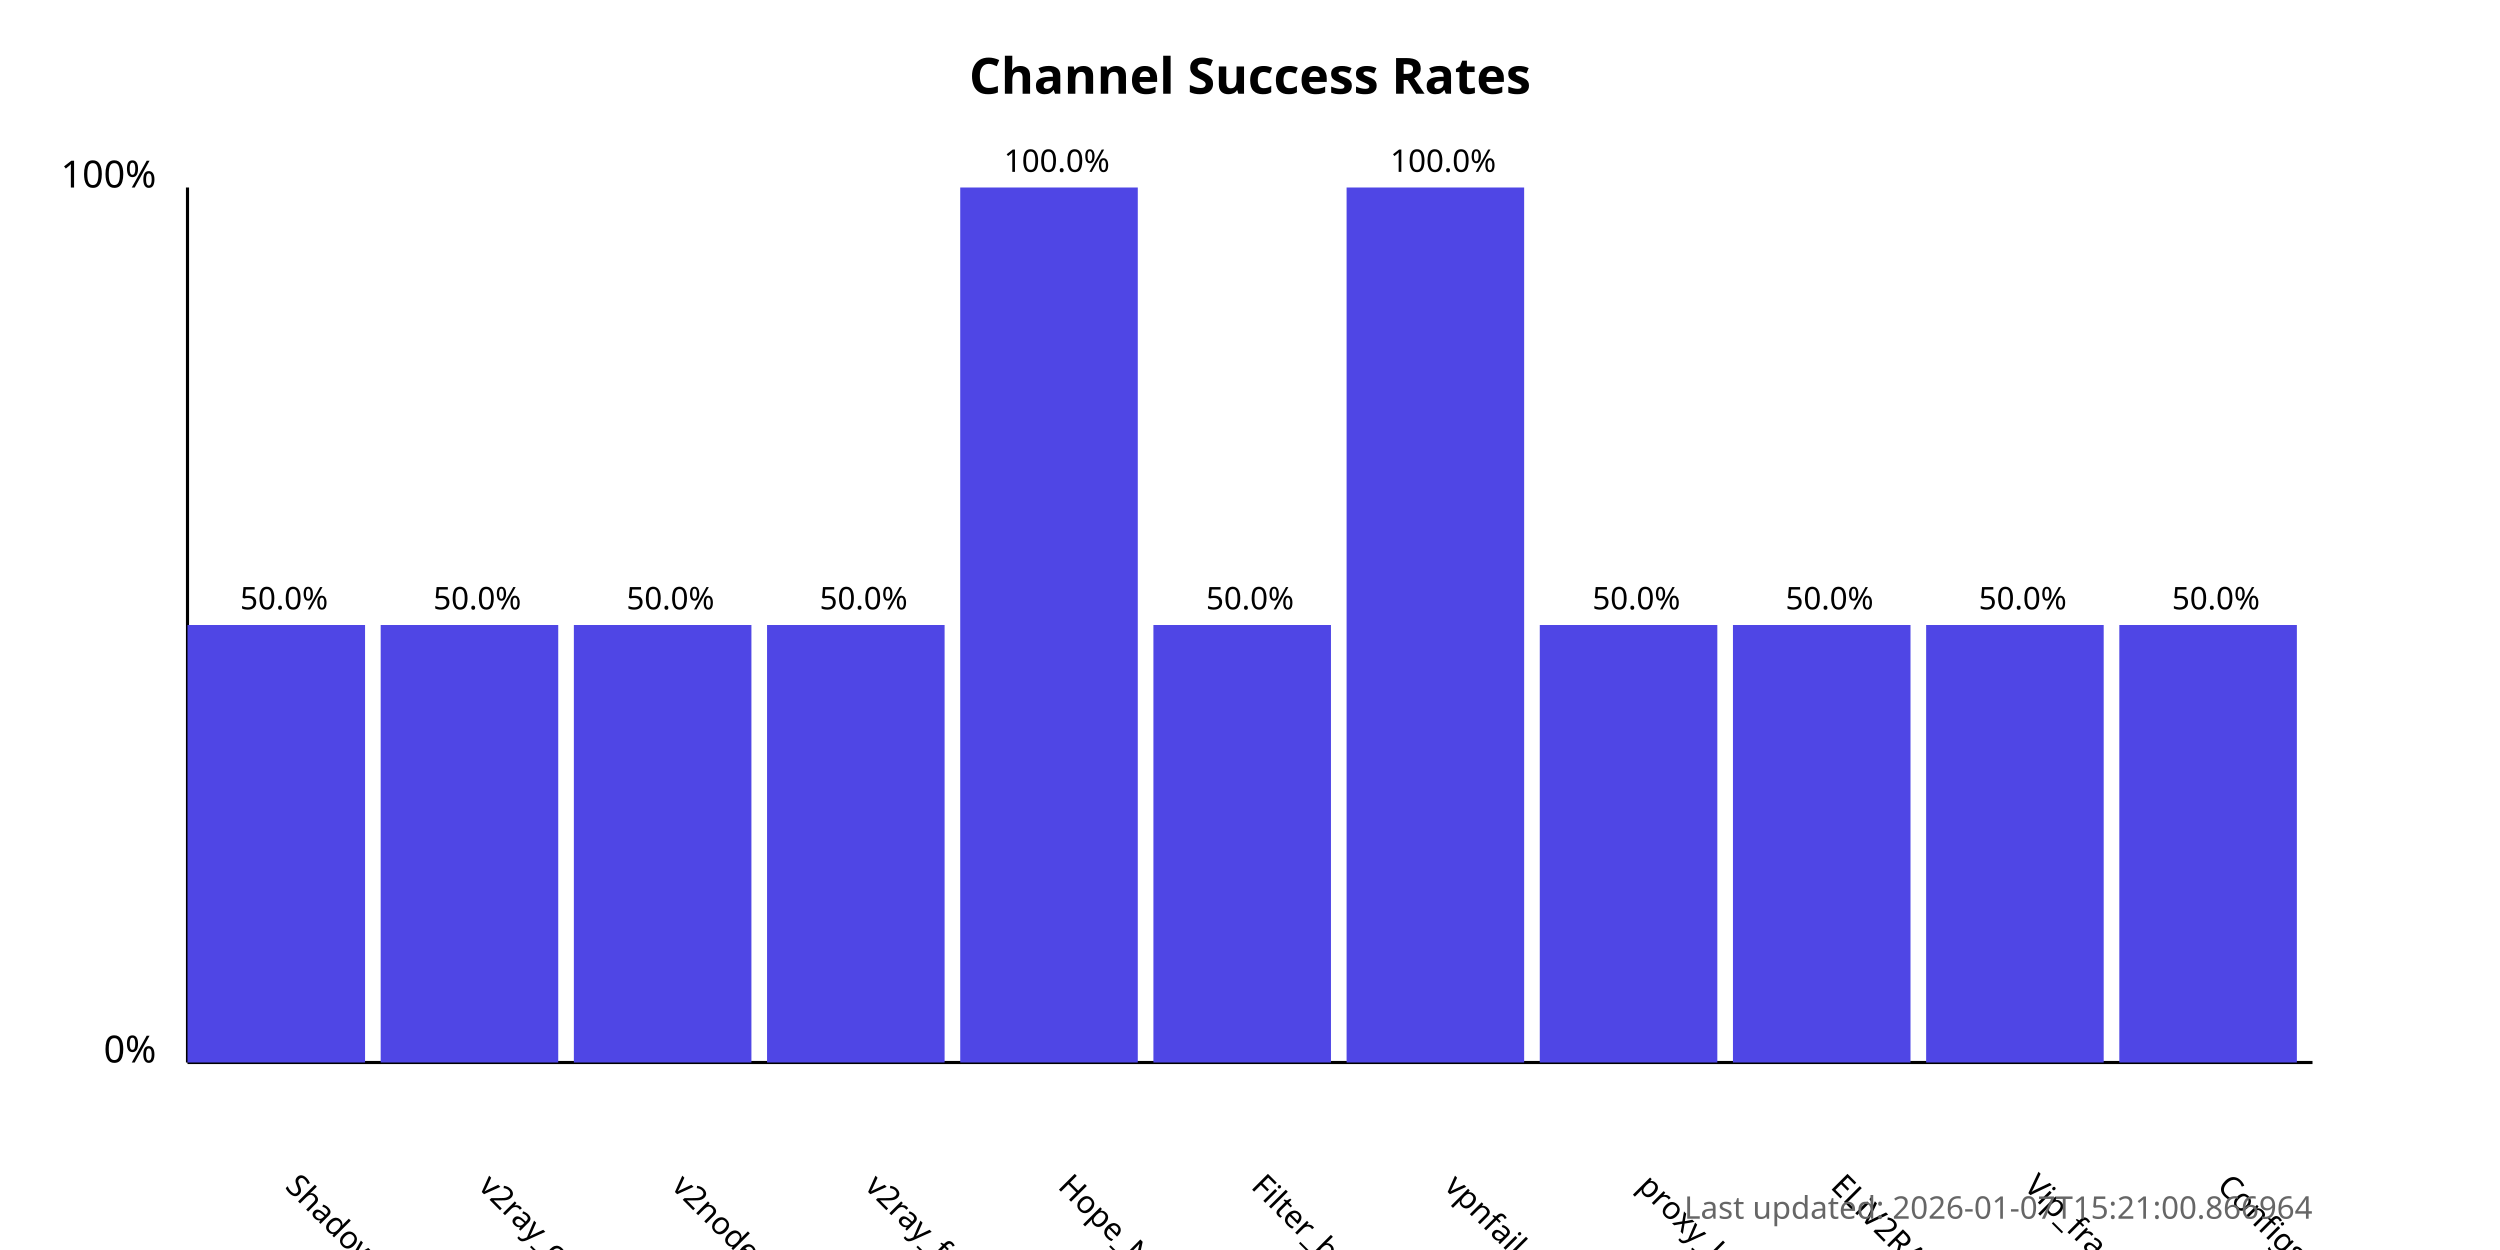
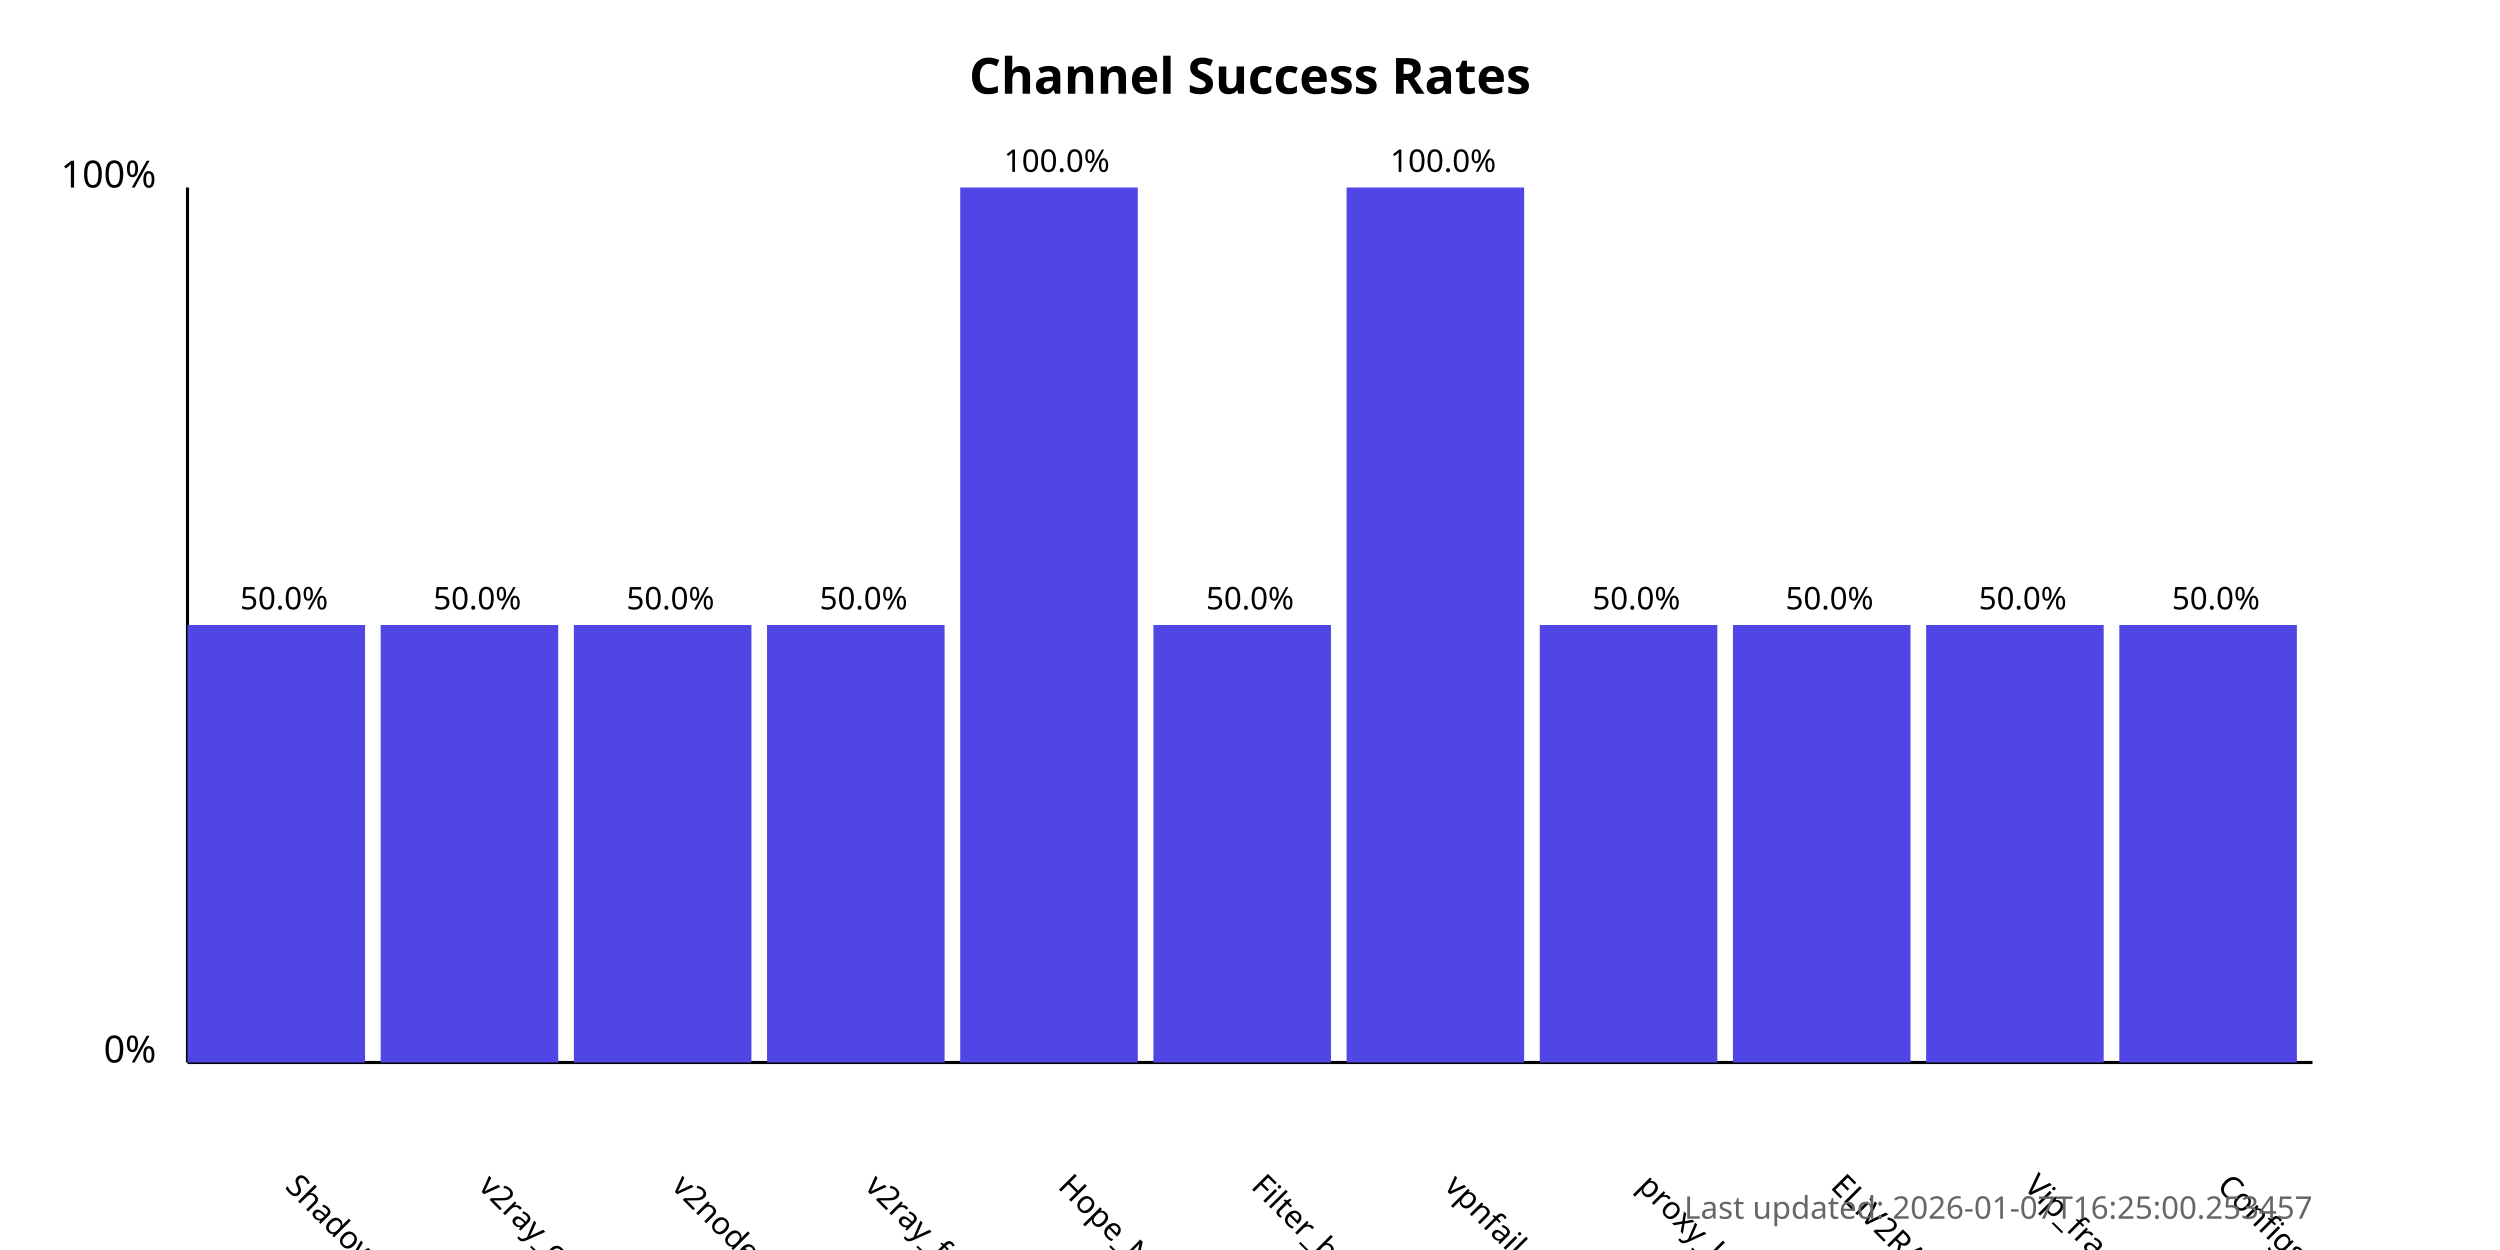
<svg xmlns="http://www.w3.org/2000/svg" width="800" height="400">
  <style>
            .chart-title { font: bold 16px sans-serif; }
            .axis-label { font: 12px sans-serif; }
            .tick-label { font: 10px sans-serif; }
            .bar { fill: #4f46e5; }
            .bar:hover { fill: #6366f1; }
            .timestamp { font: 10px sans-serif; fill: #666; }
        </style>
  <text x="400.0" y="30" text-anchor="middle" class="chart-title">
            Channel Success Rates
        </text>
  <line x1="60" y1="340" x2="60" y2="60" stroke="black" stroke-width="1" />
  <line x1="60" y1="340" x2="740" y2="340" stroke="black" stroke-width="1" />
  <text x="50" y="340" text-anchor="end" class="axis-label">0%</text>
  <text x="50" y="60" text-anchor="end" class="axis-label">100%</text>
  <g>
    <rect x="60" y="200.0" width="56.818" height="140.0" class="bar" />
    <text x="90.909" y="380" transform="rotate(45, 90.90909, 380)" text-anchor="start" class="tick-label">
                ShadowProxy66
            </text>
    <text x="90.909" y="195.0" text-anchor="middle" class="tick-label">
                50.0%
            </text>
  </g>
  <g>
    <rect x="121.818" y="200.0" width="56.818" height="140.0" class="bar" />
    <text x="152.727" y="380" transform="rotate(45, 152.7273, 380)" text-anchor="start" class="tick-label">
                v2ray_configs_pool
            </text>
    <text x="152.727" y="195.0" text-anchor="middle" class="tick-label">
                50.0%
            </text>
  </g>
  <g>
    <rect x="183.636" y="200.0" width="56.818" height="140.0" class="bar" />
    <text x="214.545" y="380" transform="rotate(45, 214.5455, 380)" text-anchor="start" class="tick-label">
                v2nodes
            </text>
    <text x="214.545" y="195.0" text-anchor="middle" class="tick-label">
                50.0%
            </text>
  </g>
  <g>
    <rect x="245.455" y="200.0" width="56.818" height="140.0" class="bar" />
    <text x="276.364" y="380" transform="rotate(45, 276.3636, 380)" text-anchor="start" class="tick-label">
                v2ray_free_conf
            </text>
    <text x="276.364" y="195.0" text-anchor="middle" class="tick-label">
                50.0%
            </text>
  </g>
  <g>
    <rect x="307.273" y="60.0" width="56.818" height="280.0" class="bar" />
    <text x="338.182" y="380" transform="rotate(45, 338.1818, 380)" text-anchor="start" class="tick-label">
                Hope_Net
            </text>
    <text x="338.182" y="55.0" text-anchor="middle" class="tick-label">
                100.0%
            </text>
  </g>
  <g>
    <rect x="369.091" y="200.0" width="56.818" height="140.0" class="bar" />
    <text x="400.0" y="380" transform="rotate(45, 400.0, 380)" text-anchor="start" class="tick-label">
                Filter_breaker
            </text>
    <text x="400.0" y="195.0" text-anchor="middle" class="tick-label">
                50.0%
            </text>
  </g>
  <g>
    <rect x="430.909" y="60.0" width="56.818" height="280.0" class="bar" />
    <text x="461.818" y="380" transform="rotate(45, 461.8182, 380)" text-anchor="start" class="tick-label">
                vpnfail_vless
            </text>
    <text x="461.818" y="55.0" text-anchor="middle" class="tick-label">
                100.0%
            </text>
  </g>
  <g>
    <rect x="492.727" y="200.0" width="56.818" height="140.0" class="bar" />
    <text x="523.636" y="380" transform="rotate(45, 523.6364, 380)" text-anchor="start" class="tick-label">
                proxy_kafee
            </text>
    <text x="523.636" y="195.0" text-anchor="middle" class="tick-label">
                50.0%
            </text>
  </g>
  <g>
    <rect x="554.545" y="200.0" width="56.818" height="140.0" class="bar" />
    <text x="585.455" y="380" transform="rotate(45, 585.4545, 380)" text-anchor="start" class="tick-label">
                ELiV2RAY
            </text>
    <text x="585.455" y="195.0" text-anchor="middle" class="tick-label">
                50.0%
            </text>
  </g>
  <g>
    <rect x="616.364" y="200.0" width="56.818" height="140.0" class="bar" />
    <text x="647.273" y="380" transform="rotate(45, 647.2727, 380)" text-anchor="start" class="tick-label">
                Vip_fragment_v2ray
            </text>
    <text x="647.273" y="195.0" text-anchor="middle" class="tick-label">
                50.0%
            </text>
  </g>
  <g>
    <rect x="678.182" y="200.0" width="56.818" height="140.0" class="bar" />
    <text x="709.091" y="380" transform="rotate(45, 709.0909, 380)" text-anchor="start" class="tick-label">
                ConfigsHubPlus
            </text>
    <text x="709.091" y="195.0" text-anchor="middle" class="tick-label">
                50.0%
            </text>
  </g>
  <text x="740" y="390" text-anchor="end" class="timestamp">
-             Last updated: 2026-01-07T15:21:00.866964
+             Last updated: 2026-01-07T16:25:00.253457
        </text>
</svg>
